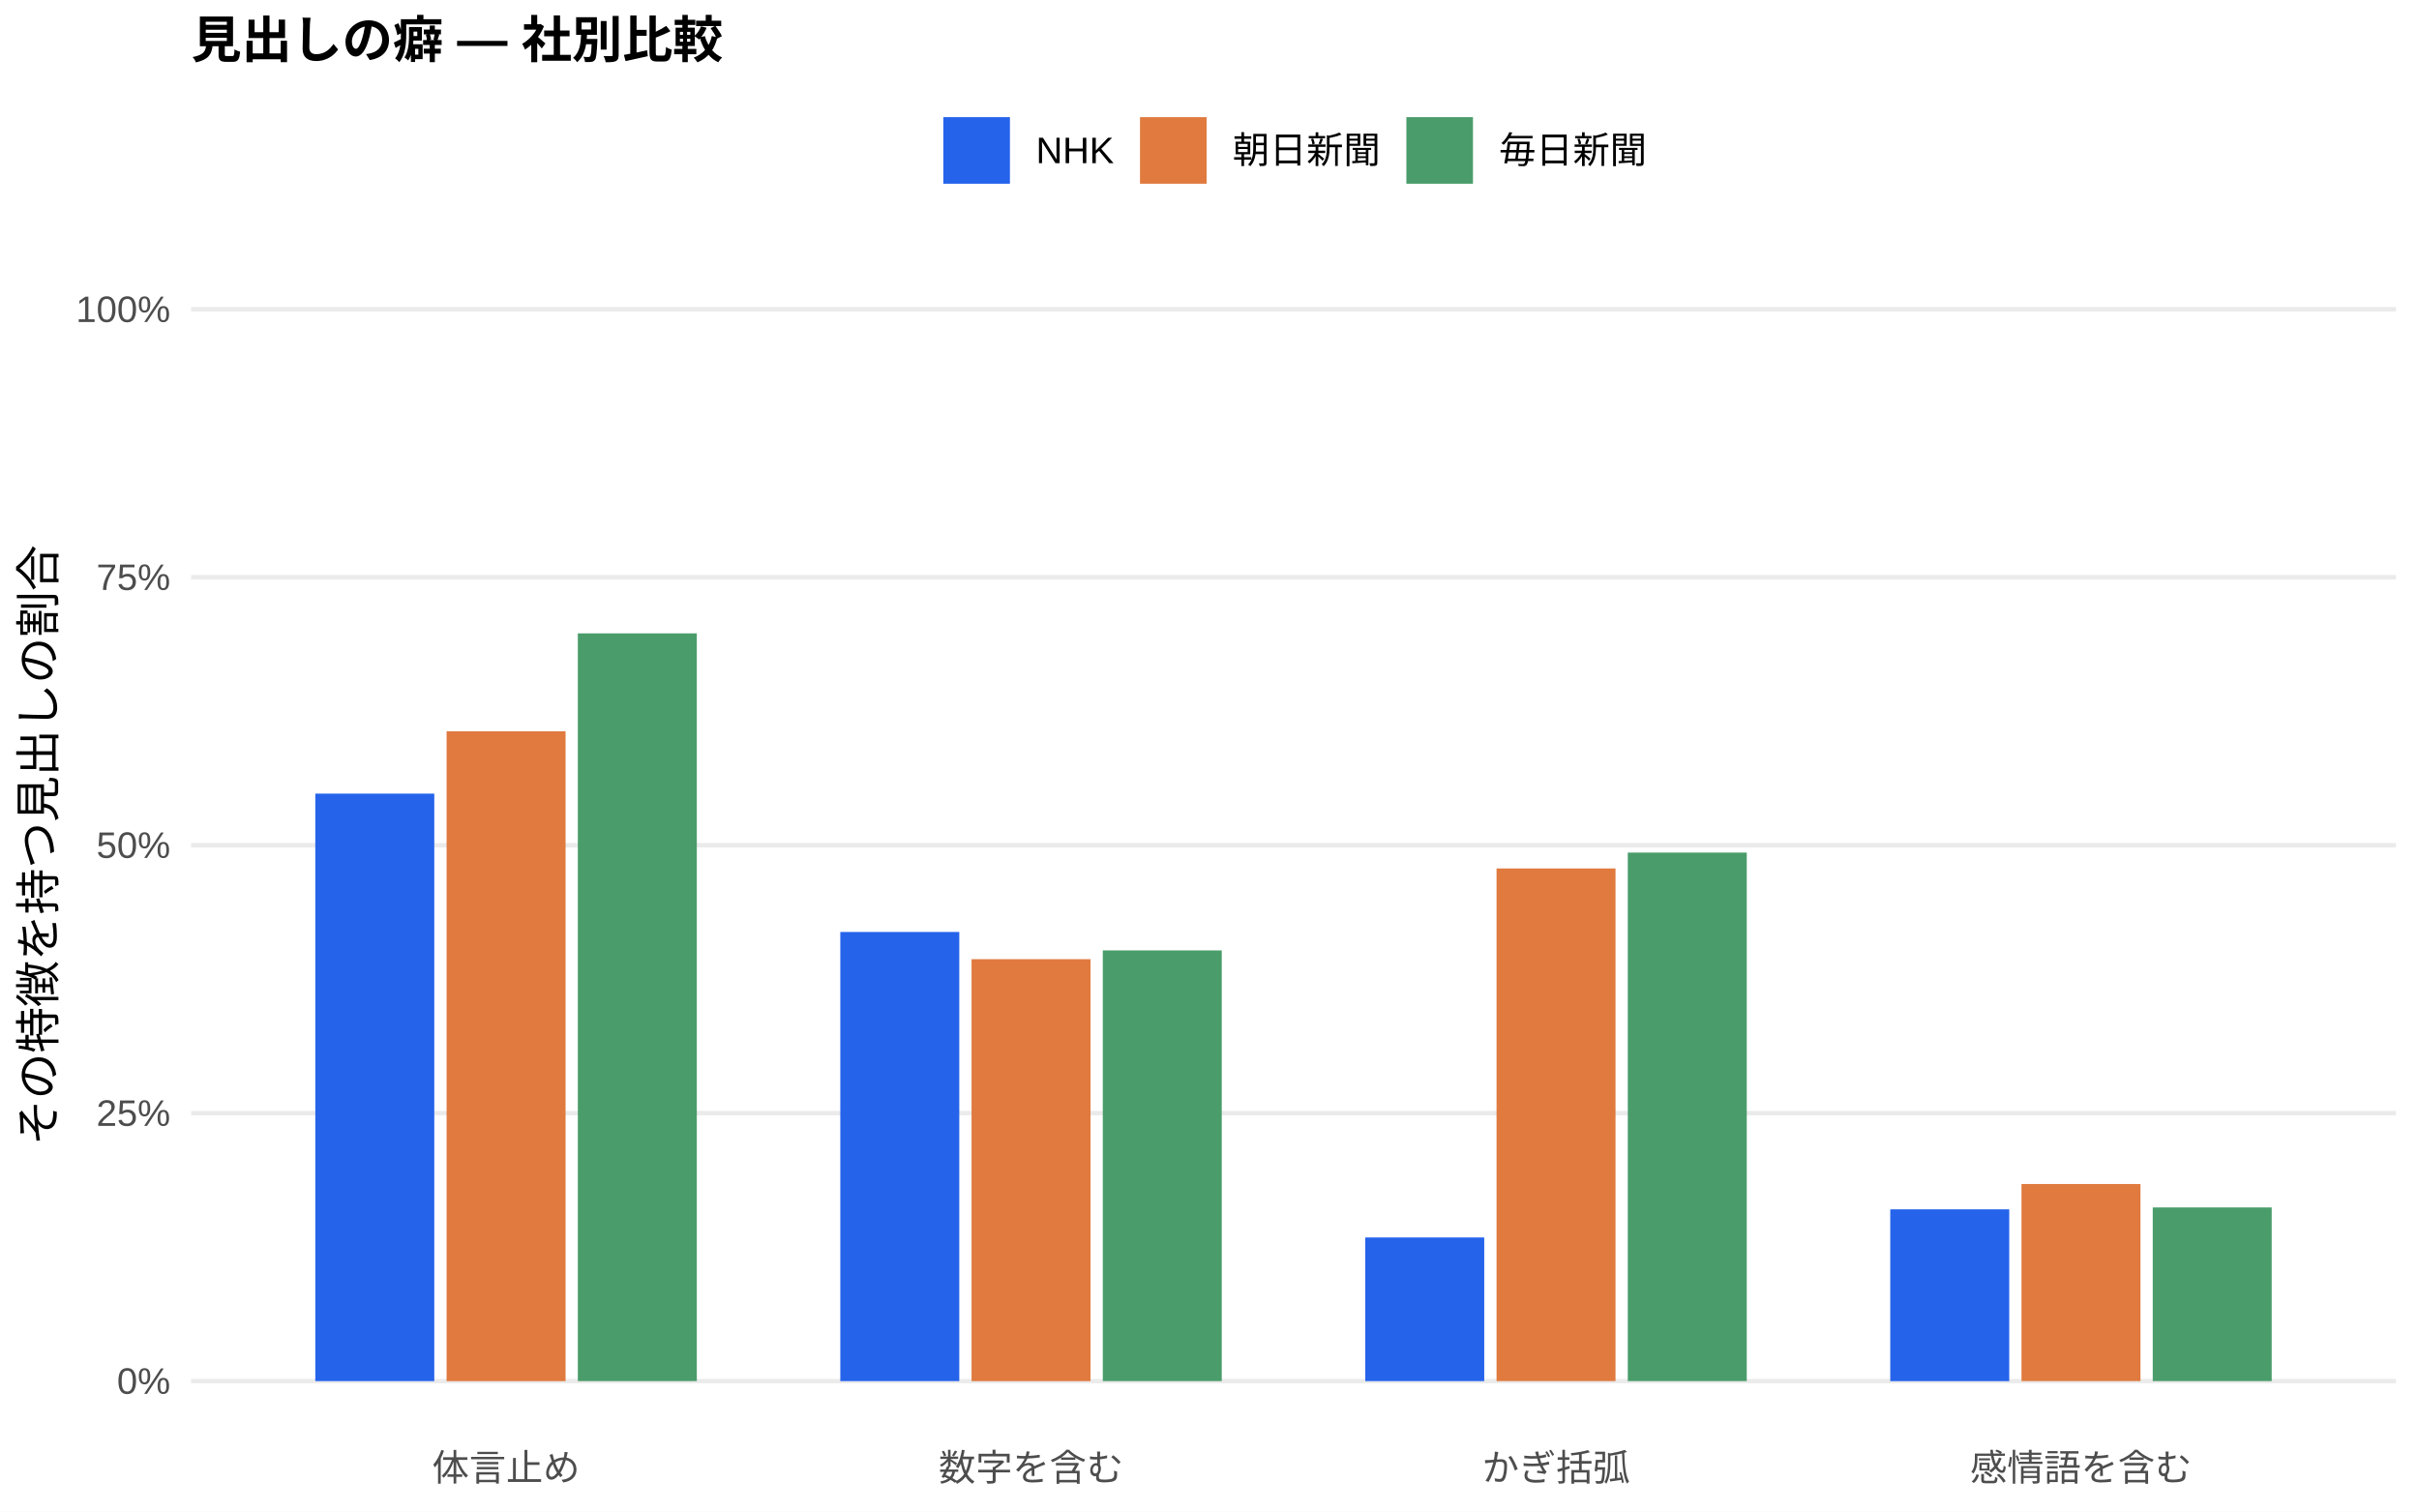
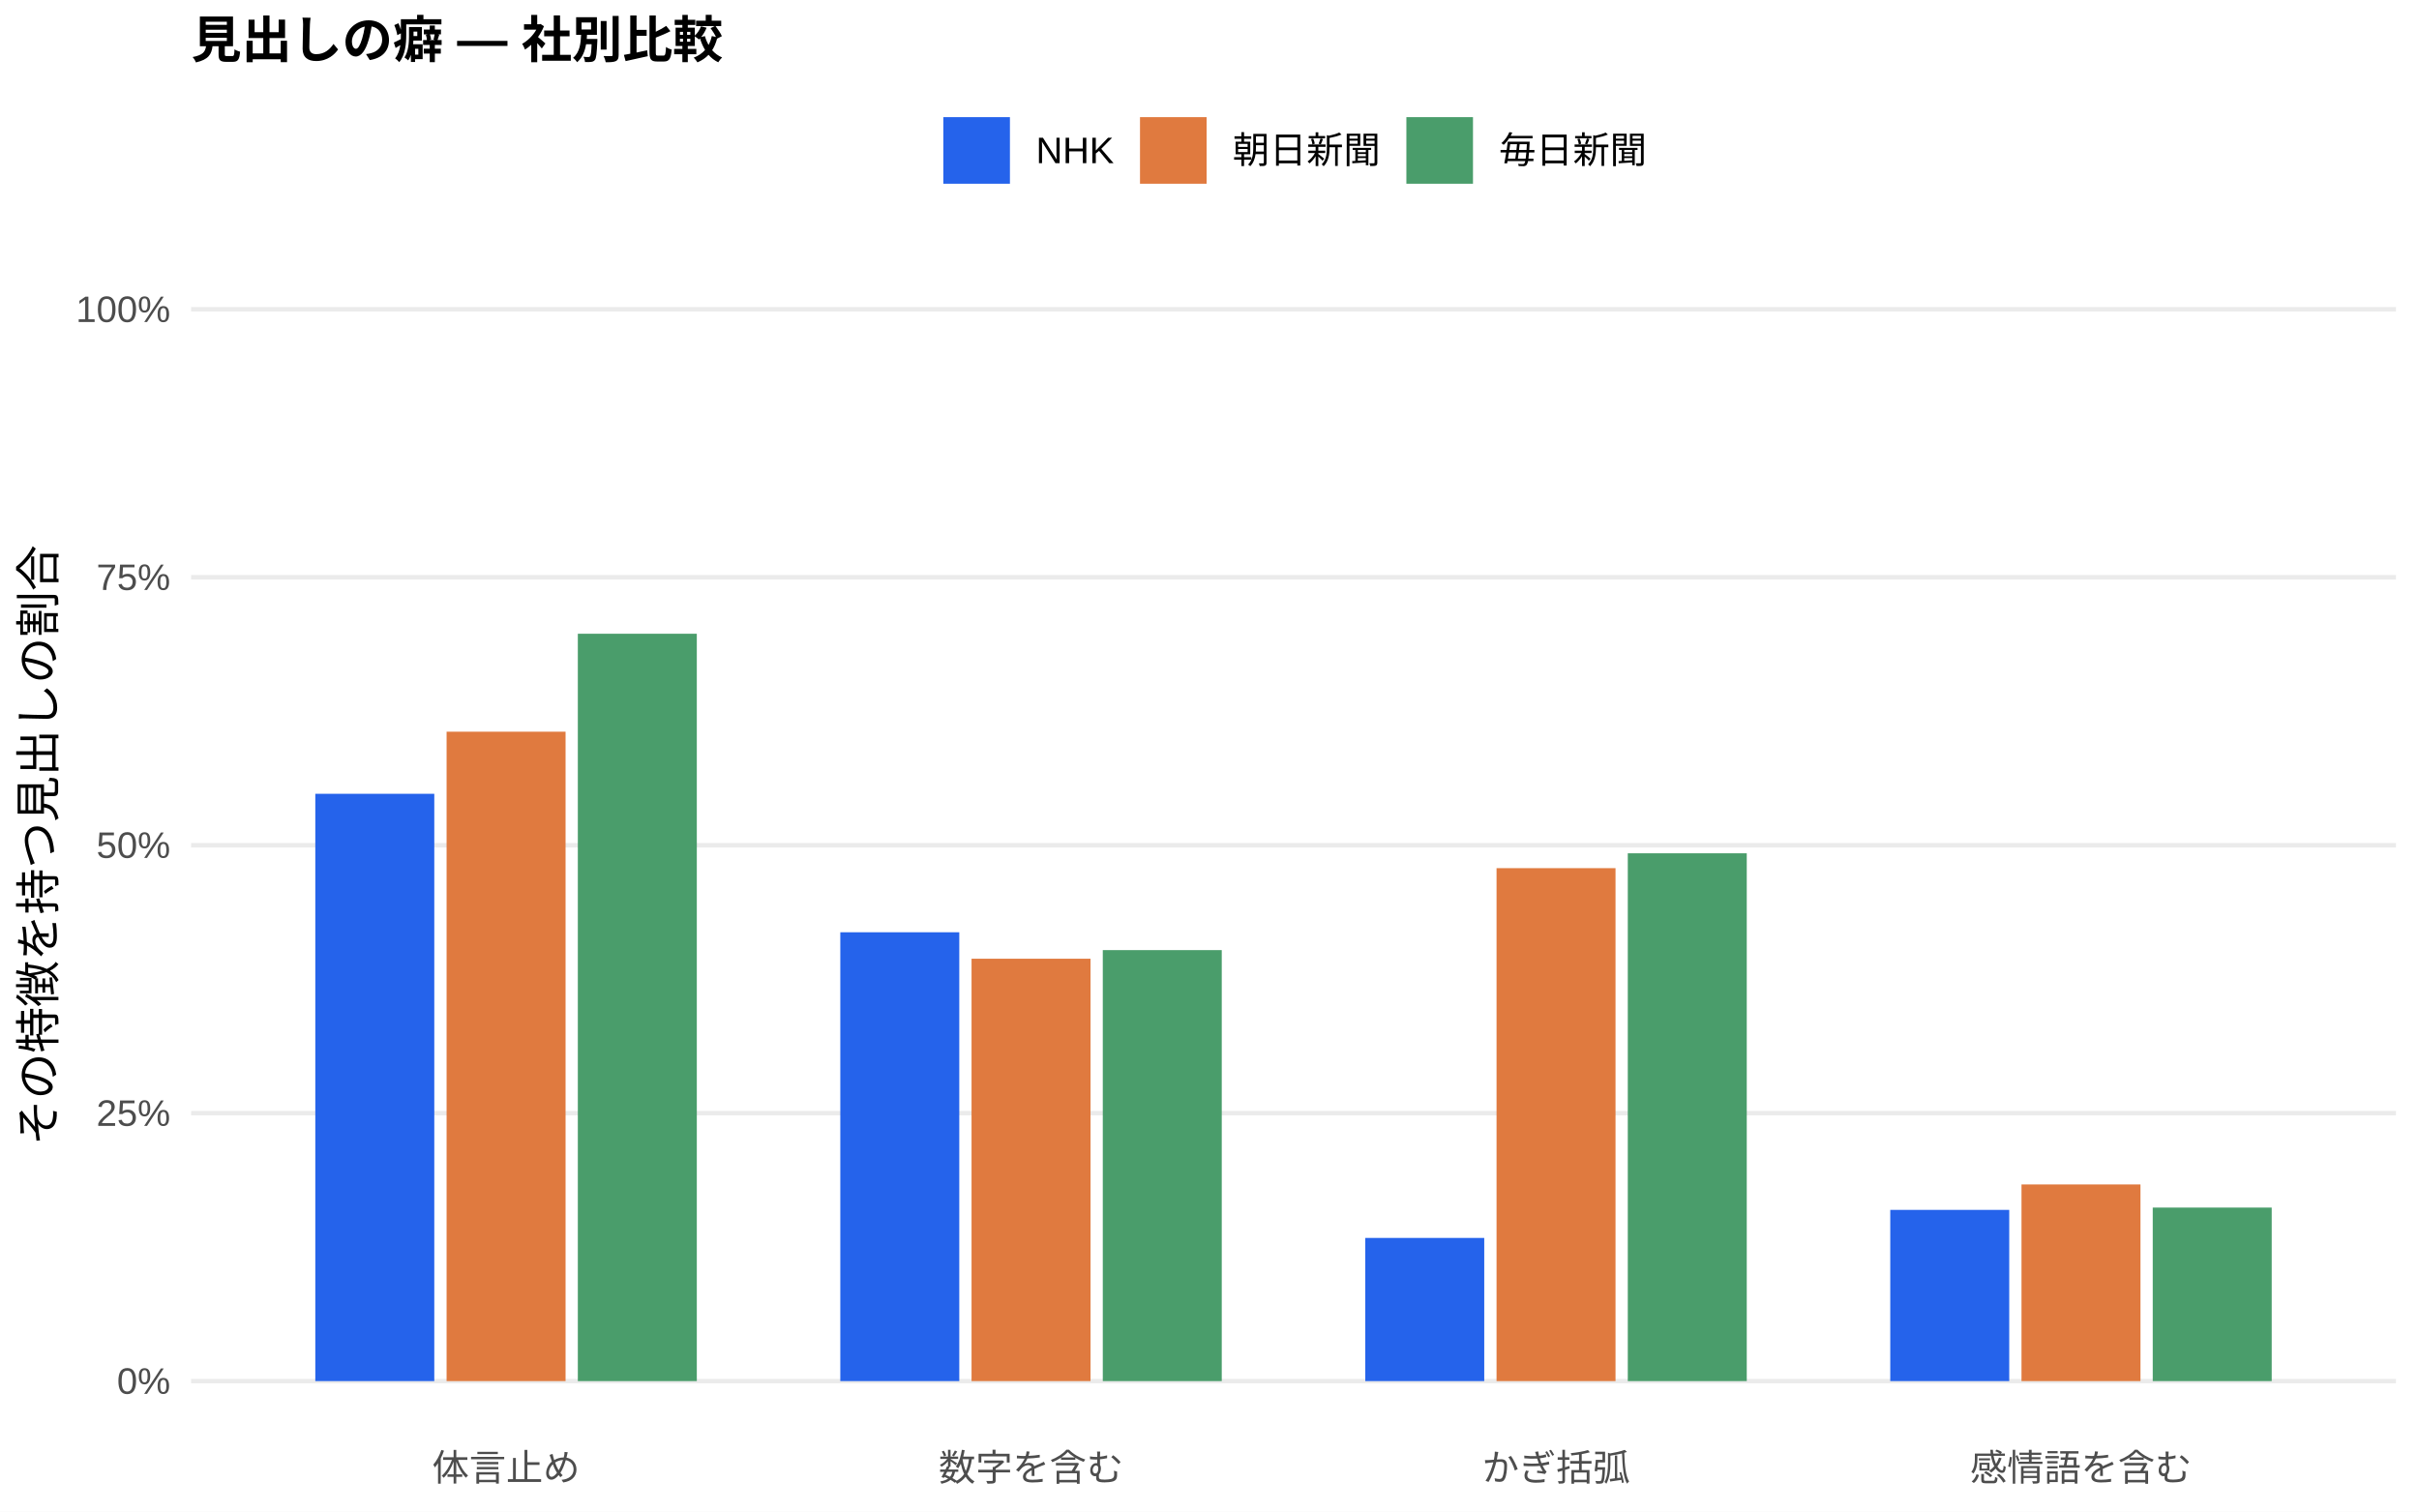
<svg xmlns="http://www.w3.org/2000/svg" width="576.00pt" height="360.00pt" viewBox="0 0 576.00 360.00">
  <g class="svglite">
    <defs>
      <style type="text/css">
    .svglite line, .svglite polyline, .svglite polygon, .svglite path, .svglite rect, .svglite circle {
      fill: none;
      stroke: #000000;
      stroke-linecap: round;
      stroke-linejoin: round;
      stroke-miterlimit: 10.00;
    }
    .svglite text {
      white-space: pre;
    }
    .svglite g.glyphgroup path {
      fill: inherit;
      stroke: none;
    }
  </style>
    </defs>
    <rect width="100%" height="100%" style="stroke: none; fill: #FFFFFF;" />
    <defs>
      <clipPath id="cpMC4wMHw1NzYuMDB8MC4wMHwzNjAuMDA=">
        <rect x="0.00" y="0.00" width="576.00" height="360.00" />
      </clipPath>
    </defs>
    <g clip-path="url(#cpMC4wMHw1NzYuMDB8MC4wMHwzNjAuMDA=)">
      <rect x="0.00" y="0.00" width="576.00" height="360.00" style="stroke-width: 1.07; stroke: none; fill: #FFFFFF;" />
    </g>
    <defs>
      <clipPath id="cpNDUuNTB8NTcwLjUyfDYwLjkxfDM0MS43MQ==">
        <rect x="45.50" y="60.91" width="525.02" height="280.80" />
      </clipPath>
    </defs>
    <g clip-path="url(#cpNDUuNTB8NTcwLjUyfDYwLjkxfDM0MS43MQ==)">
      <polyline points="45.50,328.94 570.52,328.94 " style="stroke-width: 1.07; stroke: #EBEBEB; stroke-linecap: butt;" />
      <polyline points="45.50,265.12 570.52,265.12 " style="stroke-width: 1.07; stroke: #EBEBEB; stroke-linecap: butt;" />
      <polyline points="45.50,201.31 570.52,201.31 " style="stroke-width: 1.07; stroke: #EBEBEB; stroke-linecap: butt;" />
      <polyline points="45.50,137.49 570.52,137.49 " style="stroke-width: 1.07; stroke: #EBEBEB; stroke-linecap: butt;" />
      <polyline points="45.50,73.67 570.52,73.67 " style="stroke-width: 1.07; stroke: #EBEBEB; stroke-linecap: butt;" />
-       <rect x="75.08" y="189.02" width="28.33" height="139.92" style="stroke-width: 1.07; stroke: none; stroke-linecap: butt; stroke-linejoin: miter; fill: #2563EB;" />
-       <rect x="200.09" y="221.97" width="28.33" height="106.97" style="stroke-width: 1.07; stroke: none; stroke-linecap: butt; stroke-linejoin: miter; fill: #2563EB;" />
-       <rect x="325.09" y="294.73" width="28.33" height="34.21" style="stroke-width: 1.07; stroke: none; stroke-linecap: butt; stroke-linejoin: miter; fill: #2563EB;" />
-       <rect x="450.10" y="288.03" width="28.33" height="40.92" style="stroke-width: 1.07; stroke: none; stroke-linecap: butt; stroke-linejoin: miter; fill: #2563EB;" />
-       <rect x="106.34" y="174.17" width="28.33" height="154.78" style="stroke-width: 1.07; stroke: none; stroke-linecap: butt; stroke-linejoin: miter; fill: #E07A3F;" />
-       <rect x="231.34" y="228.45" width="28.33" height="100.50" style="stroke-width: 1.07; stroke: none; stroke-linecap: butt; stroke-linejoin: miter; fill: #E07A3F;" />
-       <rect x="356.35" y="206.84" width="28.33" height="122.10" style="stroke-width: 1.07; stroke: none; stroke-linecap: butt; stroke-linejoin: miter; fill: #E07A3F;" />
-       <rect x="481.35" y="282.00" width="28.33" height="46.94" style="stroke-width: 1.07; stroke: none; stroke-linecap: butt; stroke-linejoin: miter; fill: #E07A3F;" />
-       <rect x="137.59" y="150.85" width="28.33" height="178.09" style="stroke-width: 1.07; stroke: none; stroke-linecap: butt; stroke-linejoin: miter; fill: #4A9D6B;" />
-       <rect x="262.59" y="226.36" width="28.33" height="102.58" style="stroke-width: 1.07; stroke: none; stroke-linecap: butt; stroke-linejoin: miter; fill: #4A9D6B;" />
-       <rect x="387.60" y="203.06" width="28.33" height="125.88" style="stroke-width: 1.07; stroke: none; stroke-linecap: butt; stroke-linejoin: miter; fill: #4A9D6B;" />
-       <rect x="512.60" y="287.58" width="28.33" height="41.36" style="stroke-width: 1.07; stroke: none; stroke-linecap: butt; stroke-linejoin: miter; fill: #4A9D6B;" />
+       <rect x="75.08" y="189.06" width="28.33" height="139.88" style="stroke-width: 1.07; stroke: none; stroke-linecap: butt; stroke-linejoin: miter; fill: #2563EB;" />
+       <rect x="200.09" y="222.04" width="28.33" height="106.90" style="stroke-width: 1.07; stroke: none; stroke-linecap: butt; stroke-linejoin: miter; fill: #2563EB;" />
+       <rect x="325.09" y="294.84" width="28.33" height="34.10" style="stroke-width: 1.07; stroke: none; stroke-linecap: butt; stroke-linejoin: miter; fill: #2563EB;" />
+       <rect x="450.10" y="288.16" width="28.33" height="40.78" style="stroke-width: 1.07; stroke: none; stroke-linecap: butt; stroke-linejoin: miter; fill: #2563EB;" />
+       <rect x="106.34" y="174.27" width="28.33" height="154.67" style="stroke-width: 1.07; stroke: none; stroke-linecap: butt; stroke-linejoin: miter; fill: #E07A3F;" />
+       <rect x="231.34" y="228.34" width="28.33" height="100.60" style="stroke-width: 1.07; stroke: none; stroke-linecap: butt; stroke-linejoin: miter; fill: #E07A3F;" />
+       <rect x="356.35" y="206.77" width="28.33" height="122.17" style="stroke-width: 1.07; stroke: none; stroke-linecap: butt; stroke-linejoin: miter; fill: #E07A3F;" />
+       <rect x="481.35" y="282.10" width="28.33" height="46.84" style="stroke-width: 1.07; stroke: none; stroke-linecap: butt; stroke-linejoin: miter; fill: #E07A3F;" />
+       <rect x="137.59" y="150.94" width="28.33" height="178.00" style="stroke-width: 1.07; stroke: none; stroke-linecap: butt; stroke-linejoin: miter; fill: #4A9D6B;" />
+       <rect x="262.59" y="226.29" width="28.33" height="102.65" style="stroke-width: 1.07; stroke: none; stroke-linecap: butt; stroke-linejoin: miter; fill: #4A9D6B;" />
+       <rect x="387.60" y="203.23" width="28.33" height="125.71" style="stroke-width: 1.07; stroke: none; stroke-linecap: butt; stroke-linejoin: miter; fill: #4A9D6B;" />
+       <rect x="512.60" y="287.61" width="28.33" height="41.33" style="stroke-width: 1.07; stroke: none; stroke-linecap: butt; stroke-linejoin: miter; fill: #4A9D6B;" />
    </g>
    <g clip-path="url(#cpMC4wMHw1NzYuMDB8MC4wMHwzNjAuMDA=)">
      <text x="40.57" y="331.97" text-anchor="end" style="font-size: 8.80px;fill: #4D4D4D; font-family: &quot;Liberation Sans&quot;;" textLength="12.72px" lengthAdjust="spacingAndGlyphs">0%</text>
      <text x="40.57" y="268.15" text-anchor="end" style="font-size: 8.80px;fill: #4D4D4D; font-family: &quot;Liberation Sans&quot;;" textLength="17.61px" lengthAdjust="spacingAndGlyphs">25%</text>
      <text x="40.57" y="204.33" text-anchor="end" style="font-size: 8.80px;fill: #4D4D4D; font-family: &quot;Liberation Sans&quot;;" textLength="17.61px" lengthAdjust="spacingAndGlyphs">50%</text>
      <text x="40.57" y="140.52" text-anchor="end" style="font-size: 8.80px;fill: #4D4D4D; font-family: &quot;Liberation Sans&quot;;" textLength="17.61px" lengthAdjust="spacingAndGlyphs">75%</text>
      <text x="40.57" y="76.70" text-anchor="end" style="font-size: 8.80px;fill: #4D4D4D; font-family: &quot;Liberation Sans&quot;;" textLength="22.50px" lengthAdjust="spacingAndGlyphs">100%</text>
      <text x="120.50" y="352.69" text-anchor="middle" style="font-size: 8.80px;fill: #4D4D4D; font-family: &quot;Liberation Sans&quot;;" textLength="35.19px" lengthAdjust="spacingAndGlyphs">体言止め</text>
      <text x="245.51" y="352.69" text-anchor="middle" style="font-size: 8.80px;fill: #4D4D4D; font-family: &quot;Liberation Sans&quot;;" textLength="43.98px" lengthAdjust="spacingAndGlyphs">数字を含む</text>
      <text x="370.51" y="352.69" text-anchor="middle" style="font-size: 8.80px;fill: #4D4D4D; font-family: &quot;Liberation Sans&quot;;" textLength="35.19px" lengthAdjust="spacingAndGlyphs">かぎ括弧</text>
      <text x="495.52" y="352.69" text-anchor="middle" style="font-size: 8.80px;fill: #4D4D4D; font-family: &quot;Liberation Sans&quot;;" textLength="52.78px" lengthAdjust="spacingAndGlyphs">感情語を含む</text>
      <text transform="translate(13.05,201.31) rotate(-90)" text-anchor="middle" style="font-size: 11.00px; font-family: &quot;Liberation Sans&quot;;" textLength="143.00px" lengthAdjust="spacingAndGlyphs">その特徴を持つ見出しの割合</text>
      <rect x="224.62" y="27.90" width="15.86" height="15.86" style="stroke-width: 1.07; stroke: none; stroke-linecap: butt; stroke-linejoin: miter; fill: #2563EB;" />
      <rect x="271.45" y="27.90" width="15.86" height="15.86" style="stroke-width: 1.07; stroke: none; stroke-linecap: butt; stroke-linejoin: miter; fill: #E07A3F;" />
      <rect x="334.88" y="27.90" width="15.86" height="15.86" style="stroke-width: 1.07; stroke: none; stroke-linecap: butt; stroke-linejoin: miter; fill: #4A9D6B;" />
      <text x="246.67" y="38.86" style="font-size: 8.80px; font-family: &quot;Liberation Sans&quot;;" textLength="18.59px" lengthAdjust="spacingAndGlyphs">NHK</text>
      <text x="293.50" y="38.86" style="font-size: 8.80px; font-family: &quot;Liberation Sans&quot;;" textLength="35.19px" lengthAdjust="spacingAndGlyphs">朝日新聞</text>
      <text x="356.93" y="38.86" style="font-size: 8.80px; font-family: &quot;Liberation Sans&quot;;" textLength="35.19px" lengthAdjust="spacingAndGlyphs">毎日新聞</text>
      <text x="45.50" y="13.74" style="font-size: 12.00px; font-weight: bold; font-family: &quot;Liberation Sans&quot;;" textLength="126.66px" lengthAdjust="spacingAndGlyphs">見出しの癖 — 社別比較</text>
    </g>
  </g>
</svg>
